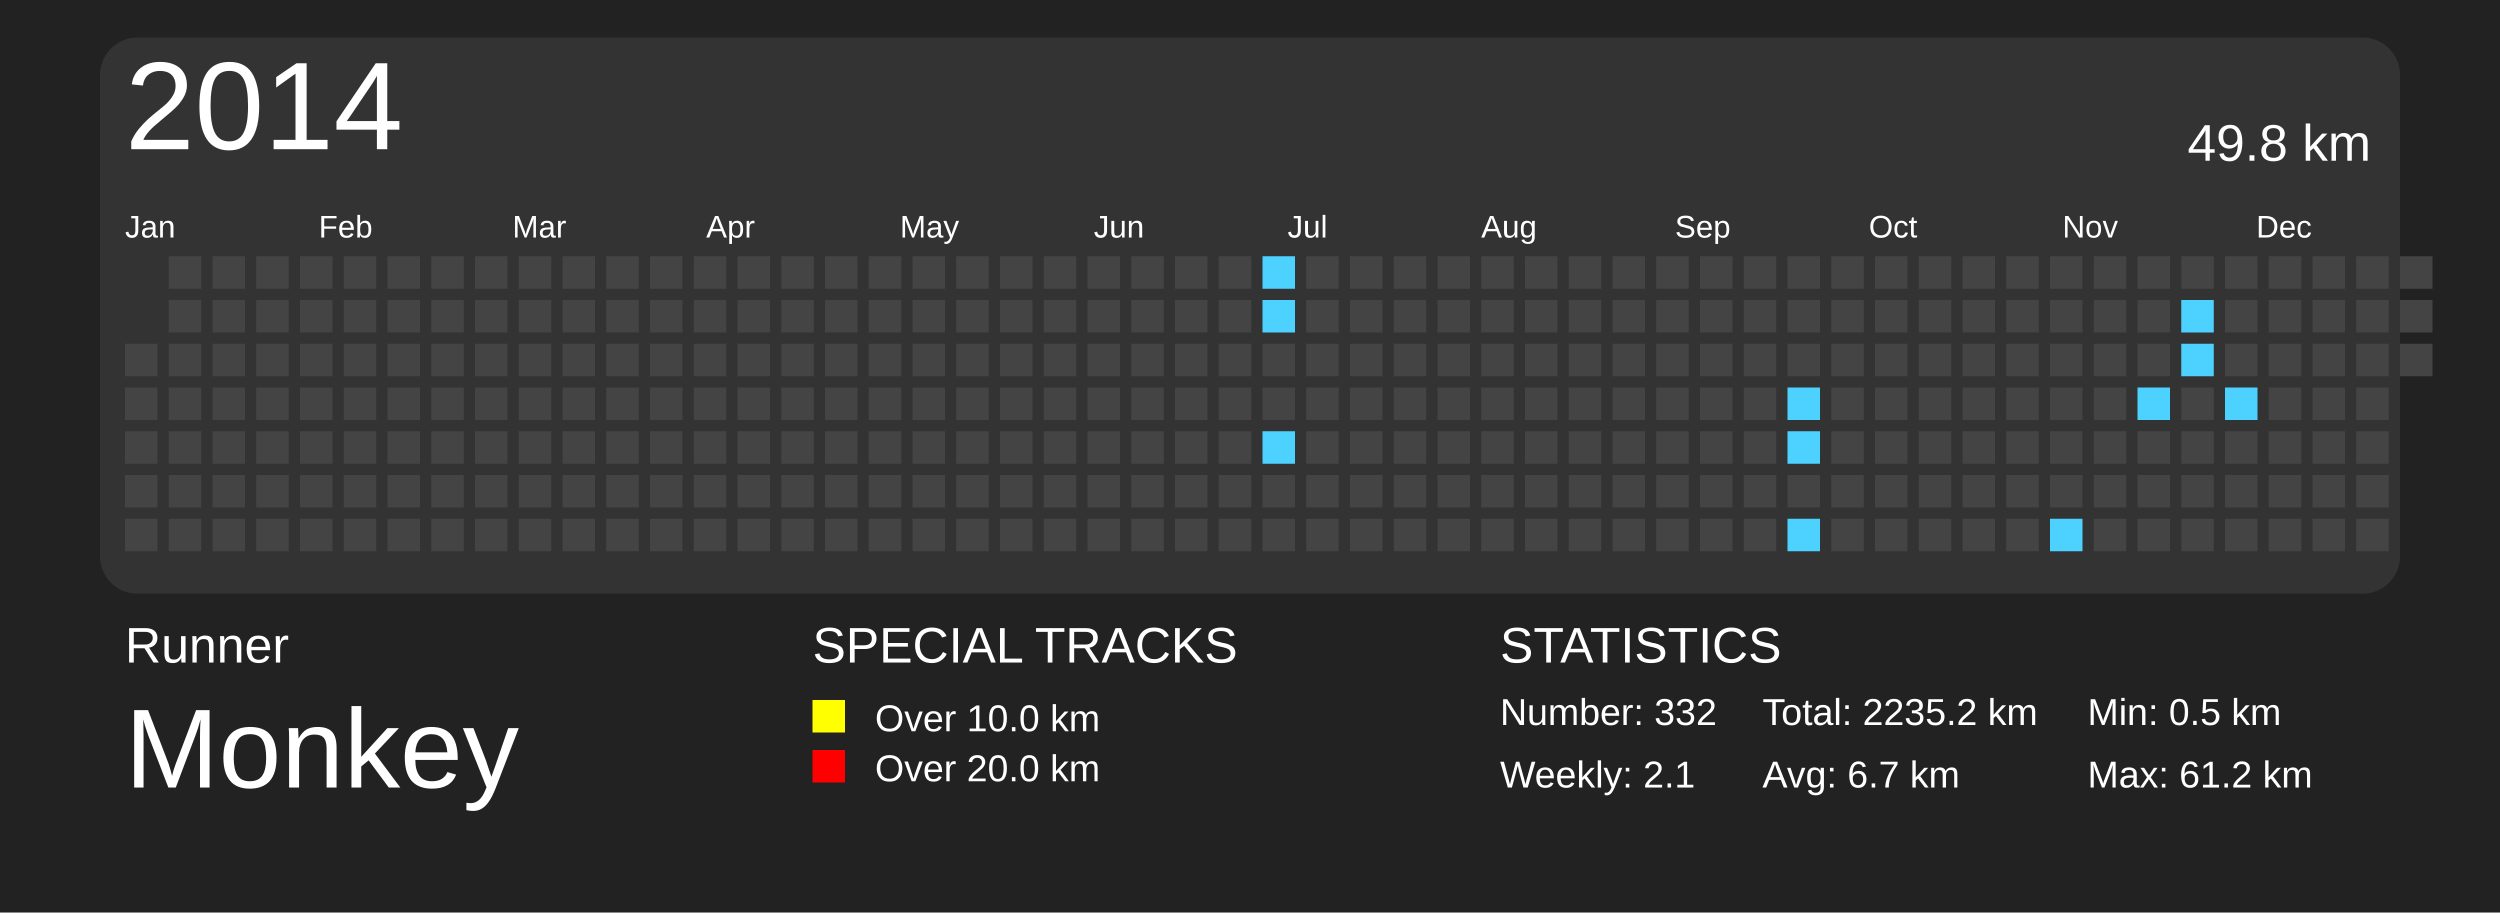
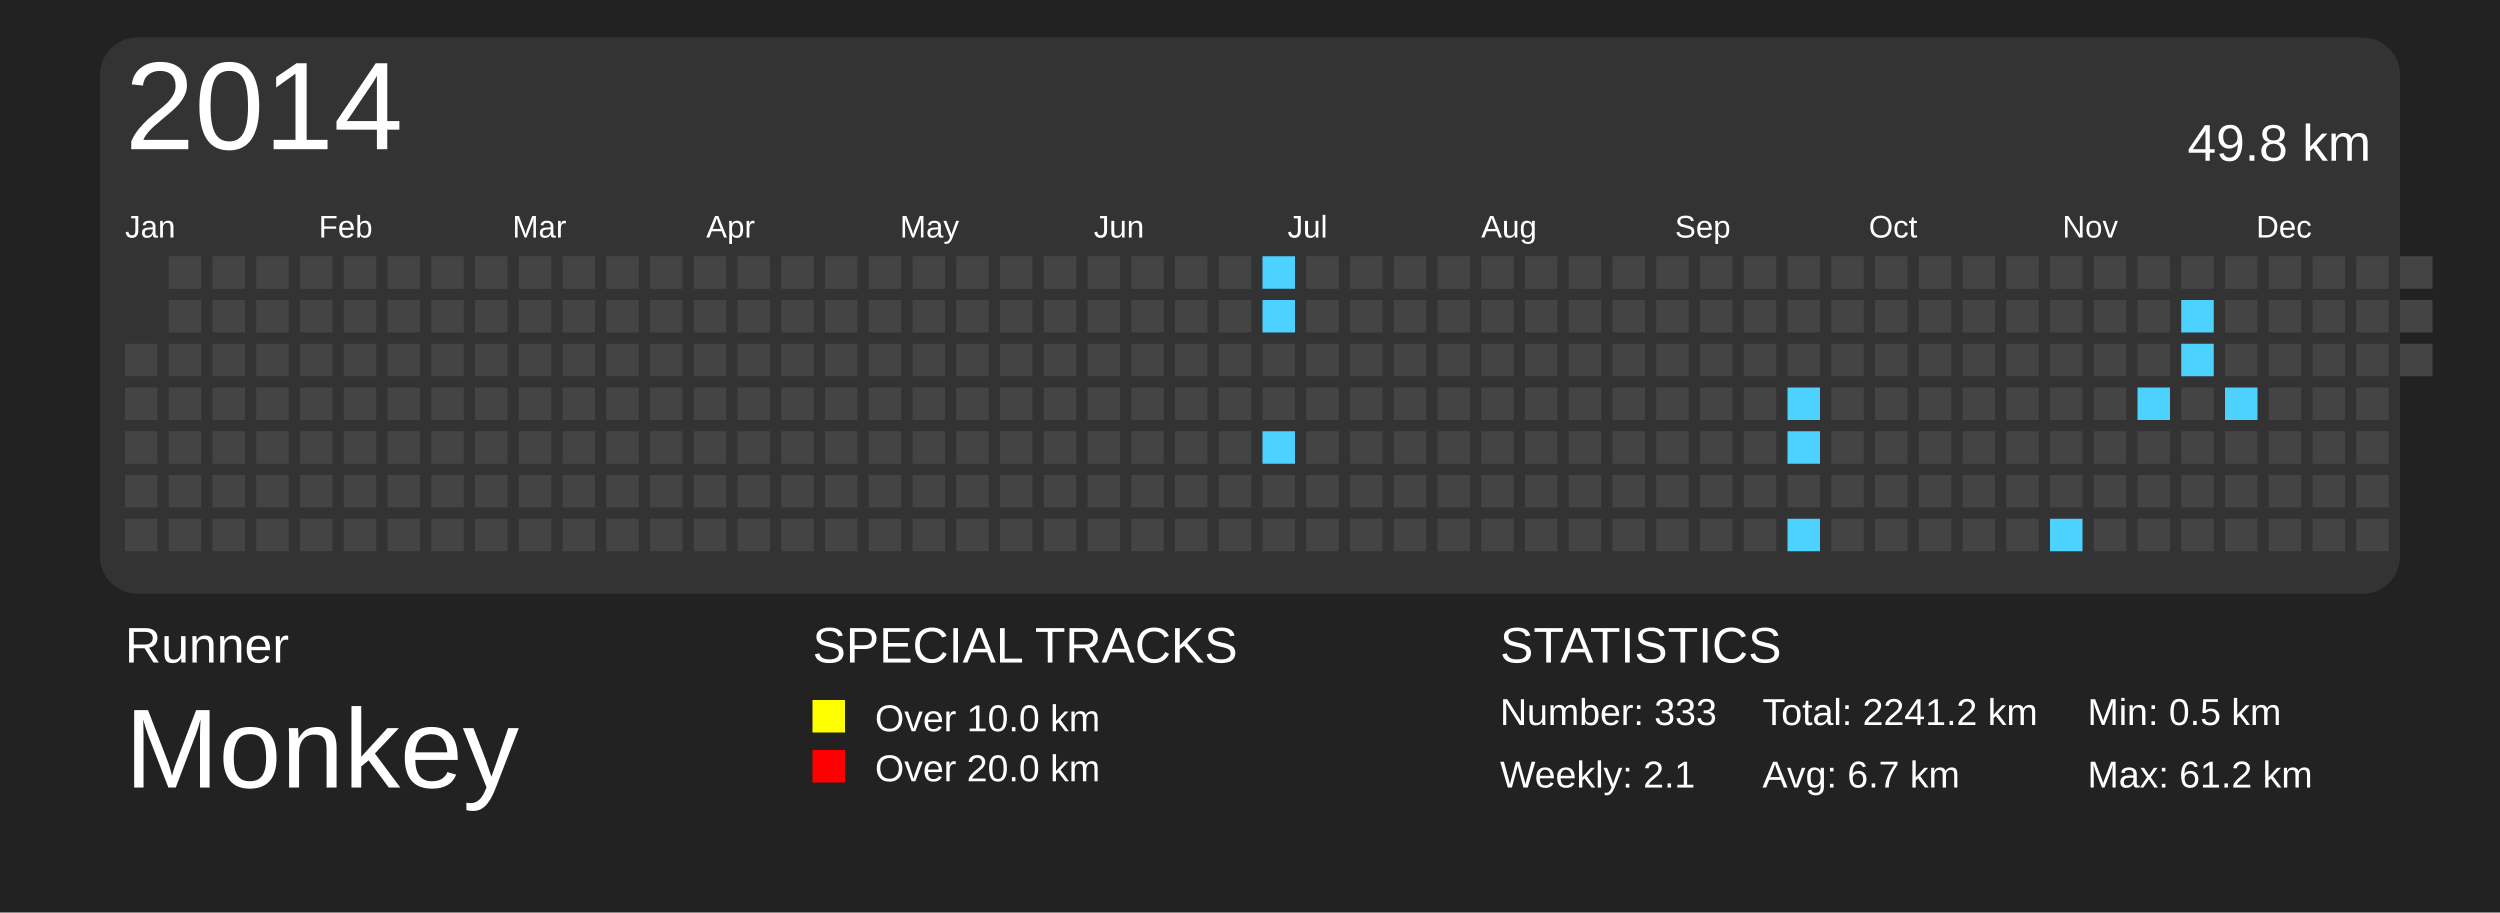
<svg xmlns="http://www.w3.org/2000/svg" baseProfile="full" height="73mm" version="1.1" viewBox="0,0,200,73" width="200mm">
  <defs>
    <pattern height="2" id="indoor-stripe" patternUnits="userSpaceOnUse" width="2">
      <line stroke="white" stroke-opacity="0.45" stroke-width="0.5" x1="0" x2="2" y1="2" y2="0" />
    </pattern>
  </defs>
  <rect fill="#222222" height="73" width="200" x="0" y="0" />
  <text fill="#FFFFFF" style="font-size:4px; font-family:Arial" x="10" y="53">Runner</text>
  <text fill="#FFFFFF" style="font-size:9px; font-family:Arial" x="10" y="63">Monkey</text>
  <text fill="#FFFFFF" style="font-size:4px; font-family:Arial" x="65" y="53">SPECIAL TRACKS</text>
  <rect fill="yellow" height="2.6" width="2.6" x="65" y="56" />
  <text fill="#FFFFFF" style="font-size:3px; font-family:Arial" x="70" y="58.5">Over 10.0 km</text>
  <rect fill="red" height="2.6" width="2.6" x="65" y="60" />
  <text fill="#FFFFFF" style="font-size:3px; font-family:Arial" x="70" y="62.5">Over 20.0 km</text>
  <text fill="#FFFFFF" style="font-size:4px; font-family:Arial" x="120" y="53">STATISTICS</text>
-   <text fill="#FFFFFF" style="font-size:3px; font-family:Arial" x="120" y="58">Number: 332</text>
+   <text fill="#FFFFFF" style="font-size:3px; font-family:Arial" x="120" y="58">Number: 333</text>
  <text fill="#FFFFFF" style="font-size:3px; font-family:Arial" x="120" y="63">Weekly: 2.1</text>
-   <text fill="#FFFFFF" style="font-size:3px; font-family:Arial" x="141" y="58">Total: 2235.2 km</text>
+   <text fill="#FFFFFF" style="font-size:3px; font-family:Arial" x="141" y="58">Total: 2241.2 km</text>
  <text fill="#FFFFFF" style="font-size:3px; font-family:Arial" x="141" y="63">Avg: 6.7 km</text>
  <text fill="#FFFFFF" style="font-size:3px; font-family:Arial" x="167" y="58">Min: 0.5 km</text>
  <text fill="#FFFFFF" style="font-size:3px; font-family:Arial" x="167" y="63">Max: 61.2 km</text>
  <rect fill="#333" height="44.5" rx="3" ry="3" width="184" x="8" y="3" />
  <text dominant-baseline="hanging" fill="#FFFFFF" style="font-size:10.0px; font-family:Arial;" x="10" y="5">2014</text>
  <text dominant-baseline="hanging" fill="#FFFFFF" style="font-size:4.125px; font-family:Arial;" x="175" y="10">49.8 km</text>
  <text fill="#FFFFFF" style="font-size:2.5px; font-family:Arial" x="10.0" y="19">Jan</text>
  <text fill="#FFFFFF" style="font-size:2.5px; font-family:Arial" x="25.5" y="19">Feb</text>
  <text fill="#FFFFFF" style="font-size:2.5px; font-family:Arial" x="41.0" y="19">Mar</text>
  <text fill="#FFFFFF" style="font-size:2.5px; font-family:Arial" x="56.5" y="19">Apr</text>
  <text fill="#FFFFFF" style="font-size:2.5px; font-family:Arial" x="72.0" y="19">May</text>
  <text fill="#FFFFFF" style="font-size:2.5px; font-family:Arial" x="87.5" y="19">Jun</text>
  <text fill="#FFFFFF" style="font-size:2.5px; font-family:Arial" x="103.0" y="19">Jul</text>
  <text fill="#FFFFFF" style="font-size:2.5px; font-family:Arial" x="118.5" y="19">Aug</text>
  <text fill="#FFFFFF" style="font-size:2.5px; font-family:Arial" x="134.0" y="19">Sep</text>
  <text fill="#FFFFFF" style="font-size:2.5px; font-family:Arial" x="149.5" y="19">Oct</text>
  <text fill="#FFFFFF" style="font-size:2.5px; font-family:Arial" x="165.0" y="19">Nov</text>
  <text fill="#FFFFFF" style="font-size:2.5px; font-family:Arial" x="180.5" y="19">Dec</text>
  <rect fill="#444444" height="2.6" width="2.6" x="10.0" y="27.5" />
  <rect fill="#444444" height="2.6" width="2.6" x="10.0" y="31.0" />
  <rect fill="#444444" height="2.6" width="2.6" x="10.0" y="34.5" />
  <rect fill="#444444" height="2.6" width="2.6" x="10.0" y="38.0" />
  <rect fill="#444444" height="2.6" width="2.6" x="10.0" y="41.5" />
  <rect fill="#444444" height="2.6" width="2.6" x="13.5" y="20.5" />
  <rect fill="#444444" height="2.6" width="2.6" x="13.5" y="24.0" />
  <rect fill="#444444" height="2.6" width="2.6" x="13.5" y="27.5" />
  <rect fill="#444444" height="2.6" width="2.6" x="13.5" y="31.0" />
  <rect fill="#444444" height="2.6" width="2.6" x="13.5" y="34.5" />
  <rect fill="#444444" height="2.6" width="2.6" x="13.5" y="38.0" />
  <rect fill="#444444" height="2.6" width="2.6" x="13.5" y="41.5" />
  <rect fill="#444444" height="2.6" width="2.6" x="17.0" y="20.5" />
  <rect fill="#444444" height="2.6" width="2.6" x="17.0" y="24.0" />
  <rect fill="#444444" height="2.6" width="2.6" x="17.0" y="27.5" />
  <rect fill="#444444" height="2.6" width="2.6" x="17.0" y="31.0" />
  <rect fill="#444444" height="2.6" width="2.6" x="17.0" y="34.5" />
  <rect fill="#444444" height="2.6" width="2.6" x="17.0" y="38.0" />
  <rect fill="#444444" height="2.6" width="2.6" x="17.0" y="41.5" />
  <rect fill="#444444" height="2.6" width="2.6" x="20.5" y="20.5" />
  <rect fill="#444444" height="2.6" width="2.6" x="20.5" y="24.0" />
  <rect fill="#444444" height="2.6" width="2.6" x="20.5" y="27.5" />
  <rect fill="#444444" height="2.6" width="2.6" x="20.5" y="31.0" />
  <rect fill="#444444" height="2.6" width="2.6" x="20.5" y="34.5" />
  <rect fill="#444444" height="2.6" width="2.6" x="20.5" y="38.0" />
  <rect fill="#444444" height="2.6" width="2.6" x="20.5" y="41.5" />
  <rect fill="#444444" height="2.6" width="2.6" x="24.0" y="20.5" />
  <rect fill="#444444" height="2.6" width="2.6" x="24.0" y="24.0" />
  <rect fill="#444444" height="2.6" width="2.6" x="24.0" y="27.5" />
  <rect fill="#444444" height="2.6" width="2.6" x="24.0" y="31.0" />
  <rect fill="#444444" height="2.6" width="2.6" x="24.0" y="34.5" />
  <rect fill="#444444" height="2.6" width="2.6" x="24.0" y="38.0" />
  <rect fill="#444444" height="2.6" width="2.6" x="24.0" y="41.5" />
  <rect fill="#444444" height="2.6" width="2.6" x="27.5" y="20.5" />
  <rect fill="#444444" height="2.6" width="2.6" x="27.5" y="24.0" />
  <rect fill="#444444" height="2.6" width="2.6" x="27.5" y="27.5" />
  <rect fill="#444444" height="2.6" width="2.6" x="27.5" y="31.0" />
  <rect fill="#444444" height="2.6" width="2.6" x="27.5" y="34.5" />
  <rect fill="#444444" height="2.6" width="2.6" x="27.5" y="38.0" />
  <rect fill="#444444" height="2.6" width="2.6" x="27.5" y="41.5" />
  <rect fill="#444444" height="2.6" width="2.6" x="31.0" y="20.5" />
  <rect fill="#444444" height="2.6" width="2.6" x="31.0" y="24.0" />
  <rect fill="#444444" height="2.6" width="2.6" x="31.0" y="27.5" />
  <rect fill="#444444" height="2.6" width="2.6" x="31.0" y="31.0" />
  <rect fill="#444444" height="2.6" width="2.6" x="31.0" y="34.5" />
  <rect fill="#444444" height="2.6" width="2.6" x="31.0" y="38.0" />
  <rect fill="#444444" height="2.6" width="2.6" x="31.0" y="41.5" />
  <rect fill="#444444" height="2.6" width="2.6" x="34.5" y="20.5" />
  <rect fill="#444444" height="2.6" width="2.6" x="34.5" y="24.0" />
  <rect fill="#444444" height="2.6" width="2.6" x="34.5" y="27.5" />
  <rect fill="#444444" height="2.6" width="2.6" x="34.5" y="31.0" />
  <rect fill="#444444" height="2.6" width="2.6" x="34.5" y="34.5" />
  <rect fill="#444444" height="2.6" width="2.6" x="34.5" y="38.0" />
  <rect fill="#444444" height="2.6" width="2.6" x="34.5" y="41.5" />
  <rect fill="#444444" height="2.6" width="2.6" x="38.0" y="20.5" />
  <rect fill="#444444" height="2.6" width="2.6" x="38.0" y="24.0" />
  <rect fill="#444444" height="2.6" width="2.6" x="38.0" y="27.5" />
  <rect fill="#444444" height="2.6" width="2.6" x="38.0" y="31.0" />
  <rect fill="#444444" height="2.6" width="2.6" x="38.0" y="34.5" />
  <rect fill="#444444" height="2.6" width="2.6" x="38.0" y="38.0" />
  <rect fill="#444444" height="2.6" width="2.6" x="38.0" y="41.5" />
  <rect fill="#444444" height="2.6" width="2.6" x="41.5" y="20.5" />
  <rect fill="#444444" height="2.6" width="2.6" x="41.5" y="24.0" />
  <rect fill="#444444" height="2.6" width="2.6" x="41.5" y="27.5" />
  <rect fill="#444444" height="2.6" width="2.6" x="41.5" y="31.0" />
  <rect fill="#444444" height="2.6" width="2.6" x="41.5" y="34.5" />
  <rect fill="#444444" height="2.6" width="2.6" x="41.5" y="38.0" />
  <rect fill="#444444" height="2.6" width="2.6" x="41.5" y="41.5" />
  <rect fill="#444444" height="2.6" width="2.6" x="45.0" y="20.5" />
  <rect fill="#444444" height="2.6" width="2.6" x="45.0" y="24.0" />
  <rect fill="#444444" height="2.6" width="2.6" x="45.0" y="27.5" />
  <rect fill="#444444" height="2.6" width="2.6" x="45.0" y="31.0" />
  <rect fill="#444444" height="2.6" width="2.6" x="45.0" y="34.5" />
  <rect fill="#444444" height="2.6" width="2.6" x="45.0" y="38.0" />
  <rect fill="#444444" height="2.6" width="2.6" x="45.0" y="41.5" />
  <rect fill="#444444" height="2.6" width="2.6" x="48.5" y="20.5" />
  <rect fill="#444444" height="2.6" width="2.6" x="48.5" y="24.0" />
  <rect fill="#444444" height="2.6" width="2.6" x="48.5" y="27.5" />
  <rect fill="#444444" height="2.6" width="2.6" x="48.5" y="31.0" />
  <rect fill="#444444" height="2.6" width="2.6" x="48.5" y="34.5" />
  <rect fill="#444444" height="2.6" width="2.6" x="48.5" y="38.0" />
  <rect fill="#444444" height="2.6" width="2.6" x="48.5" y="41.5" />
  <rect fill="#444444" height="2.6" width="2.6" x="52.0" y="20.5" />
  <rect fill="#444444" height="2.6" width="2.6" x="52.0" y="24.0" />
  <rect fill="#444444" height="2.6" width="2.6" x="52.0" y="27.5" />
  <rect fill="#444444" height="2.6" width="2.6" x="52.0" y="31.0" />
  <rect fill="#444444" height="2.6" width="2.6" x="52.0" y="34.5" />
  <rect fill="#444444" height="2.6" width="2.6" x="52.0" y="38.0" />
  <rect fill="#444444" height="2.6" width="2.6" x="52.0" y="41.5" />
  <rect fill="#444444" height="2.6" width="2.6" x="55.5" y="20.5" />
  <rect fill="#444444" height="2.6" width="2.6" x="55.5" y="24.0" />
  <rect fill="#444444" height="2.6" width="2.6" x="55.5" y="27.5" />
  <rect fill="#444444" height="2.6" width="2.6" x="55.5" y="31.0" />
  <rect fill="#444444" height="2.6" width="2.6" x="55.5" y="34.5" />
  <rect fill="#444444" height="2.6" width="2.6" x="55.5" y="38.0" />
  <rect fill="#444444" height="2.6" width="2.6" x="55.5" y="41.5" />
  <rect fill="#444444" height="2.6" width="2.6" x="59.0" y="20.5" />
  <rect fill="#444444" height="2.6" width="2.6" x="59.0" y="24.0" />
  <rect fill="#444444" height="2.6" width="2.6" x="59.0" y="27.5" />
  <rect fill="#444444" height="2.6" width="2.6" x="59.0" y="31.0" />
  <rect fill="#444444" height="2.6" width="2.6" x="59.0" y="34.5" />
  <rect fill="#444444" height="2.6" width="2.6" x="59.0" y="38.0" />
  <rect fill="#444444" height="2.6" width="2.6" x="59.0" y="41.5" />
  <rect fill="#444444" height="2.6" width="2.6" x="62.5" y="20.5" />
  <rect fill="#444444" height="2.6" width="2.6" x="62.5" y="24.0" />
  <rect fill="#444444" height="2.6" width="2.6" x="62.5" y="27.5" />
  <rect fill="#444444" height="2.6" width="2.6" x="62.5" y="31.0" />
  <rect fill="#444444" height="2.6" width="2.6" x="62.5" y="34.5" />
  <rect fill="#444444" height="2.6" width="2.6" x="62.5" y="38.0" />
  <rect fill="#444444" height="2.6" width="2.6" x="62.5" y="41.5" />
  <rect fill="#444444" height="2.6" width="2.6" x="66.0" y="20.5" />
  <rect fill="#444444" height="2.6" width="2.6" x="66.0" y="24.0" />
  <rect fill="#444444" height="2.6" width="2.6" x="66.0" y="27.5" />
  <rect fill="#444444" height="2.6" width="2.6" x="66.0" y="31.0" />
  <rect fill="#444444" height="2.6" width="2.6" x="66.0" y="34.5" />
  <rect fill="#444444" height="2.6" width="2.6" x="66.0" y="38.0" />
  <rect fill="#444444" height="2.6" width="2.6" x="66.0" y="41.5" />
  <rect fill="#444444" height="2.6" width="2.6" x="69.5" y="20.5" />
  <rect fill="#444444" height="2.6" width="2.6" x="69.5" y="24.0" />
  <rect fill="#444444" height="2.6" width="2.6" x="69.5" y="27.5" />
  <rect fill="#444444" height="2.6" width="2.6" x="69.5" y="31.0" />
  <rect fill="#444444" height="2.6" width="2.6" x="69.5" y="34.5" />
  <rect fill="#444444" height="2.6" width="2.6" x="69.5" y="38.0" />
  <rect fill="#444444" height="2.6" width="2.6" x="69.5" y="41.5" />
  <rect fill="#444444" height="2.6" width="2.6" x="73.0" y="20.5" />
  <rect fill="#444444" height="2.6" width="2.6" x="73.0" y="24.0" />
  <rect fill="#444444" height="2.6" width="2.6" x="73.0" y="27.5" />
  <rect fill="#444444" height="2.6" width="2.6" x="73.0" y="31.0" />
  <rect fill="#444444" height="2.6" width="2.6" x="73.0" y="34.5" />
  <rect fill="#444444" height="2.6" width="2.6" x="73.0" y="38.0" />
  <rect fill="#444444" height="2.6" width="2.6" x="73.0" y="41.5" />
  <rect fill="#444444" height="2.6" width="2.6" x="76.5" y="20.5" />
  <rect fill="#444444" height="2.6" width="2.6" x="76.5" y="24.0" />
  <rect fill="#444444" height="2.6" width="2.6" x="76.5" y="27.5" />
  <rect fill="#444444" height="2.6" width="2.6" x="76.5" y="31.0" />
  <rect fill="#444444" height="2.6" width="2.6" x="76.5" y="34.5" />
  <rect fill="#444444" height="2.6" width="2.6" x="76.5" y="38.0" />
  <rect fill="#444444" height="2.6" width="2.6" x="76.5" y="41.5" />
  <rect fill="#444444" height="2.6" width="2.6" x="80.0" y="20.5" />
  <rect fill="#444444" height="2.6" width="2.6" x="80.0" y="24.0" />
  <rect fill="#444444" height="2.6" width="2.6" x="80.0" y="27.5" />
  <rect fill="#444444" height="2.6" width="2.6" x="80.0" y="31.0" />
  <rect fill="#444444" height="2.6" width="2.6" x="80.0" y="34.5" />
  <rect fill="#444444" height="2.6" width="2.6" x="80.0" y="38.0" />
  <rect fill="#444444" height="2.6" width="2.6" x="80.0" y="41.5" />
  <rect fill="#444444" height="2.6" width="2.6" x="83.5" y="20.5" />
  <rect fill="#444444" height="2.6" width="2.6" x="83.5" y="24.0" />
  <rect fill="#444444" height="2.6" width="2.6" x="83.5" y="27.5" />
  <rect fill="#444444" height="2.6" width="2.6" x="83.5" y="31.0" />
  <rect fill="#444444" height="2.6" width="2.6" x="83.5" y="34.5" />
  <rect fill="#444444" height="2.6" width="2.6" x="83.5" y="38.0" />
  <rect fill="#444444" height="2.6" width="2.6" x="83.5" y="41.5" />
  <rect fill="#444444" height="2.6" width="2.6" x="87.0" y="20.5" />
  <rect fill="#444444" height="2.6" width="2.6" x="87.0" y="24.0" />
  <rect fill="#444444" height="2.6" width="2.6" x="87.0" y="27.5" />
  <rect fill="#444444" height="2.6" width="2.6" x="87.0" y="31.0" />
  <rect fill="#444444" height="2.6" width="2.6" x="87.0" y="34.5" />
  <rect fill="#444444" height="2.6" width="2.6" x="87.0" y="38.0" />
  <rect fill="#444444" height="2.6" width="2.6" x="87.0" y="41.5" />
  <rect fill="#444444" height="2.6" width="2.6" x="90.5" y="20.5" />
  <rect fill="#444444" height="2.6" width="2.6" x="90.5" y="24.0" />
  <rect fill="#444444" height="2.6" width="2.6" x="90.5" y="27.5" />
  <rect fill="#444444" height="2.6" width="2.6" x="90.5" y="31.0" />
  <rect fill="#444444" height="2.6" width="2.6" x="90.5" y="34.5" />
  <rect fill="#444444" height="2.6" width="2.6" x="90.5" y="38.0" />
  <rect fill="#444444" height="2.6" width="2.6" x="90.5" y="41.5" />
  <rect fill="#444444" height="2.6" width="2.6" x="94.0" y="20.5" />
  <rect fill="#444444" height="2.6" width="2.6" x="94.0" y="24.0" />
  <rect fill="#444444" height="2.6" width="2.6" x="94.0" y="27.5" />
  <rect fill="#444444" height="2.6" width="2.6" x="94.0" y="31.0" />
  <rect fill="#444444" height="2.6" width="2.6" x="94.0" y="34.5" />
  <rect fill="#444444" height="2.6" width="2.6" x="94.0" y="38.0" />
  <rect fill="#444444" height="2.6" width="2.6" x="94.0" y="41.5" />
  <rect fill="#444444" height="2.6" width="2.6" x="97.5" y="20.5" />
  <rect fill="#444444" height="2.6" width="2.6" x="97.5" y="24.0" />
  <rect fill="#444444" height="2.6" width="2.6" x="97.5" y="27.5" />
  <rect fill="#444444" height="2.6" width="2.6" x="97.5" y="31.0" />
  <rect fill="#444444" height="2.6" width="2.6" x="97.5" y="34.5" />
  <rect fill="#444444" height="2.6" width="2.6" x="97.5" y="38.0" />
  <rect fill="#444444" height="2.6" width="2.6" x="97.5" y="41.5" />
  <rect fill="#4DD2FF" height="2.6" width="2.6" x="101.0" y="20.5" />
  <rect fill="#4DD2FF" height="2.6" width="2.6" x="101.0" y="24.0" />
  <rect fill="#444444" height="2.6" width="2.6" x="101.0" y="27.5" />
  <rect fill="#444444" height="2.6" width="2.6" x="101.0" y="31.0" />
  <rect fill="#4DD2FF" height="2.6" width="2.6" x="101.0" y="34.5" />
  <rect fill="#444444" height="2.6" width="2.6" x="101.0" y="38.0" />
  <rect fill="#444444" height="2.6" width="2.6" x="101.0" y="41.5" />
  <rect fill="#444444" height="2.6" width="2.6" x="104.5" y="20.5" />
  <rect fill="#444444" height="2.6" width="2.6" x="104.5" y="24.0" />
  <rect fill="#444444" height="2.6" width="2.6" x="104.5" y="27.5" />
  <rect fill="#444444" height="2.6" width="2.6" x="104.5" y="31.0" />
  <rect fill="#444444" height="2.6" width="2.6" x="104.5" y="34.5" />
  <rect fill="#444444" height="2.6" width="2.6" x="104.5" y="38.0" />
  <rect fill="#444444" height="2.6" width="2.6" x="104.5" y="41.5" />
  <rect fill="#444444" height="2.6" width="2.6" x="108.0" y="20.5" />
  <rect fill="#444444" height="2.6" width="2.6" x="108.0" y="24.0" />
  <rect fill="#444444" height="2.6" width="2.6" x="108.0" y="27.5" />
  <rect fill="#444444" height="2.6" width="2.6" x="108.0" y="31.0" />
  <rect fill="#444444" height="2.6" width="2.6" x="108.0" y="34.5" />
  <rect fill="#444444" height="2.6" width="2.6" x="108.0" y="38.0" />
  <rect fill="#444444" height="2.6" width="2.6" x="108.0" y="41.5" />
  <rect fill="#444444" height="2.6" width="2.6" x="111.5" y="20.5" />
  <rect fill="#444444" height="2.6" width="2.6" x="111.5" y="24.0" />
  <rect fill="#444444" height="2.6" width="2.6" x="111.5" y="27.5" />
  <rect fill="#444444" height="2.6" width="2.6" x="111.5" y="31.0" />
  <rect fill="#444444" height="2.6" width="2.6" x="111.5" y="34.5" />
  <rect fill="#444444" height="2.6" width="2.6" x="111.5" y="38.0" />
  <rect fill="#444444" height="2.6" width="2.6" x="111.5" y="41.5" />
  <rect fill="#444444" height="2.6" width="2.6" x="115.0" y="20.5" />
  <rect fill="#444444" height="2.6" width="2.6" x="115.0" y="24.0" />
  <rect fill="#444444" height="2.6" width="2.6" x="115.0" y="27.5" />
  <rect fill="#444444" height="2.6" width="2.6" x="115.0" y="31.0" />
  <rect fill="#444444" height="2.6" width="2.6" x="115.0" y="34.5" />
  <rect fill="#444444" height="2.6" width="2.6" x="115.0" y="38.0" />
  <rect fill="#444444" height="2.6" width="2.6" x="115.0" y="41.5" />
  <rect fill="#444444" height="2.6" width="2.6" x="118.5" y="20.5" />
  <rect fill="#444444" height="2.6" width="2.6" x="118.5" y="24.0" />
  <rect fill="#444444" height="2.6" width="2.6" x="118.5" y="27.5" />
  <rect fill="#444444" height="2.6" width="2.6" x="118.5" y="31.0" />
  <rect fill="#444444" height="2.6" width="2.6" x="118.5" y="34.5" />
  <rect fill="#444444" height="2.6" width="2.6" x="118.5" y="38.0" />
  <rect fill="#444444" height="2.6" width="2.6" x="118.5" y="41.5" />
  <rect fill="#444444" height="2.6" width="2.6" x="122.0" y="20.5" />
  <rect fill="#444444" height="2.6" width="2.6" x="122.0" y="24.0" />
  <rect fill="#444444" height="2.6" width="2.6" x="122.0" y="27.5" />
  <rect fill="#444444" height="2.6" width="2.6" x="122.0" y="31.0" />
  <rect fill="#444444" height="2.6" width="2.6" x="122.0" y="34.5" />
  <rect fill="#444444" height="2.6" width="2.6" x="122.0" y="38.0" />
  <rect fill="#444444" height="2.6" width="2.6" x="122.0" y="41.5" />
  <rect fill="#444444" height="2.6" width="2.6" x="125.5" y="20.5" />
  <rect fill="#444444" height="2.6" width="2.6" x="125.5" y="24.0" />
  <rect fill="#444444" height="2.6" width="2.6" x="125.5" y="27.5" />
  <rect fill="#444444" height="2.6" width="2.6" x="125.5" y="31.0" />
  <rect fill="#444444" height="2.6" width="2.6" x="125.5" y="34.5" />
  <rect fill="#444444" height="2.6" width="2.6" x="125.5" y="38.0" />
  <rect fill="#444444" height="2.6" width="2.6" x="125.5" y="41.5" />
  <rect fill="#444444" height="2.6" width="2.6" x="129.0" y="20.5" />
  <rect fill="#444444" height="2.6" width="2.6" x="129.0" y="24.0" />
  <rect fill="#444444" height="2.6" width="2.6" x="129.0" y="27.5" />
  <rect fill="#444444" height="2.6" width="2.6" x="129.0" y="31.0" />
  <rect fill="#444444" height="2.6" width="2.6" x="129.0" y="34.5" />
  <rect fill="#444444" height="2.6" width="2.6" x="129.0" y="38.0" />
  <rect fill="#444444" height="2.6" width="2.6" x="129.0" y="41.5" />
  <rect fill="#444444" height="2.6" width="2.6" x="132.5" y="20.5" />
  <rect fill="#444444" height="2.6" width="2.6" x="132.5" y="24.0" />
  <rect fill="#444444" height="2.6" width="2.6" x="132.5" y="27.5" />
  <rect fill="#444444" height="2.6" width="2.6" x="132.5" y="31.0" />
  <rect fill="#444444" height="2.6" width="2.6" x="132.5" y="34.5" />
  <rect fill="#444444" height="2.6" width="2.6" x="132.5" y="38.0" />
  <rect fill="#444444" height="2.6" width="2.6" x="132.5" y="41.5" />
  <rect fill="#444444" height="2.6" width="2.6" x="136.0" y="20.5" />
  <rect fill="#444444" height="2.6" width="2.6" x="136.0" y="24.0" />
  <rect fill="#444444" height="2.6" width="2.6" x="136.0" y="27.5" />
  <rect fill="#444444" height="2.6" width="2.6" x="136.0" y="31.0" />
  <rect fill="#444444" height="2.6" width="2.6" x="136.0" y="34.5" />
  <rect fill="#444444" height="2.6" width="2.6" x="136.0" y="38.0" />
  <rect fill="#444444" height="2.6" width="2.6" x="136.0" y="41.5" />
  <rect fill="#444444" height="2.6" width="2.6" x="139.5" y="20.5" />
  <rect fill="#444444" height="2.6" width="2.6" x="139.5" y="24.0" />
  <rect fill="#444444" height="2.6" width="2.6" x="139.5" y="27.5" />
  <rect fill="#444444" height="2.6" width="2.6" x="139.5" y="31.0" />
  <rect fill="#444444" height="2.6" width="2.6" x="139.5" y="34.5" />
  <rect fill="#444444" height="2.6" width="2.6" x="139.5" y="38.0" />
  <rect fill="#444444" height="2.6" width="2.6" x="139.5" y="41.5" />
  <rect fill="#444444" height="2.6" width="2.6" x="143.0" y="20.5" />
  <rect fill="#444444" height="2.6" width="2.6" x="143.0" y="24.0" />
  <rect fill="#444444" height="2.6" width="2.6" x="143.0" y="27.5" />
  <rect fill="#4DD2FF" height="2.6" width="2.6" x="143.0" y="31.0" />
  <rect fill="#4DD2FF" height="2.6" width="2.6" x="143.0" y="34.5" />
  <rect fill="#444444" height="2.6" width="2.6" x="143.0" y="38.0" />
  <rect fill="#4DD2FF" height="2.6" width="2.6" x="143.0" y="41.5" />
  <rect fill="#444444" height="2.6" width="2.6" x="146.5" y="20.5" />
  <rect fill="#444444" height="2.6" width="2.6" x="146.5" y="24.0" />
  <rect fill="#444444" height="2.6" width="2.6" x="146.5" y="27.5" />
  <rect fill="#444444" height="2.6" width="2.6" x="146.5" y="31.0" />
  <rect fill="#444444" height="2.6" width="2.6" x="146.5" y="34.5" />
  <rect fill="#444444" height="2.6" width="2.6" x="146.5" y="38.0" />
  <rect fill="#444444" height="2.6" width="2.6" x="146.5" y="41.5" />
  <rect fill="#444444" height="2.6" width="2.6" x="150.0" y="20.5" />
  <rect fill="#444444" height="2.6" width="2.6" x="150.0" y="24.0" />
  <rect fill="#444444" height="2.6" width="2.6" x="150.0" y="27.5" />
  <rect fill="#444444" height="2.6" width="2.6" x="150.0" y="31.0" />
  <rect fill="#444444" height="2.6" width="2.6" x="150.0" y="34.5" />
  <rect fill="#444444" height="2.6" width="2.6" x="150.0" y="38.0" />
  <rect fill="#444444" height="2.6" width="2.6" x="150.0" y="41.5" />
  <rect fill="#444444" height="2.6" width="2.6" x="153.5" y="20.5" />
  <rect fill="#444444" height="2.6" width="2.6" x="153.5" y="24.0" />
  <rect fill="#444444" height="2.6" width="2.6" x="153.5" y="27.5" />
  <rect fill="#444444" height="2.6" width="2.6" x="153.5" y="31.0" />
  <rect fill="#444444" height="2.6" width="2.6" x="153.5" y="34.5" />
  <rect fill="#444444" height="2.6" width="2.6" x="153.5" y="38.0" />
  <rect fill="#444444" height="2.6" width="2.6" x="153.5" y="41.5" />
  <rect fill="#444444" height="2.6" width="2.6" x="157.0" y="20.5" />
  <rect fill="#444444" height="2.6" width="2.6" x="157.0" y="24.0" />
  <rect fill="#444444" height="2.6" width="2.6" x="157.0" y="27.5" />
  <rect fill="#444444" height="2.6" width="2.6" x="157.0" y="31.0" />
  <rect fill="#444444" height="2.6" width="2.6" x="157.0" y="34.5" />
  <rect fill="#444444" height="2.6" width="2.6" x="157.0" y="38.0" />
  <rect fill="#444444" height="2.6" width="2.6" x="157.0" y="41.5" />
  <rect fill="#444444" height="2.6" width="2.6" x="160.5" y="20.5" />
  <rect fill="#444444" height="2.6" width="2.6" x="160.5" y="24.0" />
  <rect fill="#444444" height="2.6" width="2.6" x="160.5" y="27.5" />
  <rect fill="#444444" height="2.6" width="2.6" x="160.5" y="31.0" />
  <rect fill="#444444" height="2.6" width="2.6" x="160.5" y="34.5" />
  <rect fill="#444444" height="2.6" width="2.6" x="160.5" y="38.0" />
  <rect fill="#444444" height="2.6" width="2.6" x="160.5" y="41.5" />
  <rect fill="#444444" height="2.6" width="2.6" x="164.0" y="20.5" />
  <rect fill="#444444" height="2.6" width="2.6" x="164.0" y="24.0" />
  <rect fill="#444444" height="2.6" width="2.6" x="164.0" y="27.5" />
  <rect fill="#444444" height="2.6" width="2.6" x="164.0" y="31.0" />
  <rect fill="#444444" height="2.6" width="2.6" x="164.0" y="34.5" />
  <rect fill="#444444" height="2.6" width="2.6" x="164.0" y="38.0" />
  <rect fill="#4DD2FF" height="2.6" width="2.6" x="164.0" y="41.5" />
  <rect fill="#444444" height="2.6" width="2.6" x="167.5" y="20.5" />
  <rect fill="#444444" height="2.6" width="2.6" x="167.5" y="24.0" />
  <rect fill="#444444" height="2.6" width="2.6" x="167.5" y="27.5" />
  <rect fill="#444444" height="2.6" width="2.6" x="167.5" y="31.0" />
  <rect fill="#444444" height="2.6" width="2.6" x="167.5" y="34.5" />
  <rect fill="#444444" height="2.6" width="2.6" x="167.5" y="38.0" />
  <rect fill="#444444" height="2.6" width="2.6" x="167.5" y="41.5" />
  <rect fill="#444444" height="2.6" width="2.6" x="171.0" y="20.5" />
  <rect fill="#444444" height="2.6" width="2.6" x="171.0" y="24.0" />
  <rect fill="#444444" height="2.6" width="2.6" x="171.0" y="27.5" />
  <rect fill="#4DD2FF" height="2.6" width="2.6" x="171.0" y="31.0" />
  <rect fill="#444444" height="2.6" width="2.6" x="171.0" y="34.5" />
  <rect fill="#444444" height="2.6" width="2.6" x="171.0" y="38.0" />
  <rect fill="#444444" height="2.6" width="2.6" x="171.0" y="41.5" />
  <rect fill="#444444" height="2.6" width="2.6" x="174.5" y="20.5" />
  <rect fill="#4DD2FF" height="2.6" width="2.6" x="174.5" y="24.0" />
  <rect fill="#4DD2FF" height="2.6" width="2.6" x="174.5" y="27.5" />
  <rect fill="#444444" height="2.6" width="2.6" x="174.5" y="31.0" />
  <rect fill="#444444" height="2.6" width="2.6" x="174.5" y="34.5" />
  <rect fill="#444444" height="2.6" width="2.6" x="174.5" y="38.0" />
  <rect fill="#444444" height="2.6" width="2.6" x="174.5" y="41.5" />
  <rect fill="#444444" height="2.6" width="2.6" x="178.0" y="20.5" />
  <rect fill="#444444" height="2.6" width="2.6" x="178.0" y="24.0" />
  <rect fill="#444444" height="2.6" width="2.6" x="178.0" y="27.5" />
  <rect fill="#4DD2FF" height="2.6" width="2.6" x="178.0" y="31.0" />
  <rect fill="#444444" height="2.6" width="2.6" x="178.0" y="34.5" />
  <rect fill="#444444" height="2.6" width="2.6" x="178.0" y="38.0" />
  <rect fill="#444444" height="2.6" width="2.6" x="178.0" y="41.5" />
  <rect fill="#444444" height="2.6" width="2.6" x="181.5" y="20.5" />
  <rect fill="#444444" height="2.6" width="2.6" x="181.5" y="24.0" />
  <rect fill="#444444" height="2.6" width="2.6" x="181.5" y="27.5" />
  <rect fill="#444444" height="2.6" width="2.6" x="181.5" y="31.0" />
  <rect fill="#444444" height="2.6" width="2.6" x="181.5" y="34.5" />
  <rect fill="#444444" height="2.6" width="2.6" x="181.5" y="38.0" />
  <rect fill="#444444" height="2.6" width="2.6" x="181.5" y="41.5" />
  <rect fill="#444444" height="2.6" width="2.6" x="185.0" y="20.5" />
  <rect fill="#444444" height="2.6" width="2.6" x="185.0" y="24.0" />
  <rect fill="#444444" height="2.6" width="2.6" x="185.0" y="27.5" />
  <rect fill="#444444" height="2.6" width="2.6" x="185.0" y="31.0" />
  <rect fill="#444444" height="2.6" width="2.6" x="185.0" y="34.5" />
  <rect fill="#444444" height="2.6" width="2.6" x="185.0" y="38.0" />
  <rect fill="#444444" height="2.6" width="2.6" x="185.0" y="41.5" />
  <rect fill="#444444" height="2.6" width="2.6" x="188.5" y="20.5" />
  <rect fill="#444444" height="2.6" width="2.6" x="188.5" y="24.0" />
  <rect fill="#444444" height="2.6" width="2.6" x="188.5" y="27.5" />
  <rect fill="#444444" height="2.6" width="2.6" x="188.5" y="31.0" />
  <rect fill="#444444" height="2.6" width="2.6" x="188.5" y="34.5" />
  <rect fill="#444444" height="2.6" width="2.6" x="188.5" y="38.0" />
  <rect fill="#444444" height="2.6" width="2.6" x="188.5" y="41.5" />
  <rect fill="#444444" height="2.6" width="2.6" x="192.0" y="20.5" />
  <rect fill="#444444" height="2.6" width="2.6" x="192.0" y="24.0" />
  <rect fill="#444444" height="2.6" width="2.6" x="192.0" y="27.5" />
</svg>
